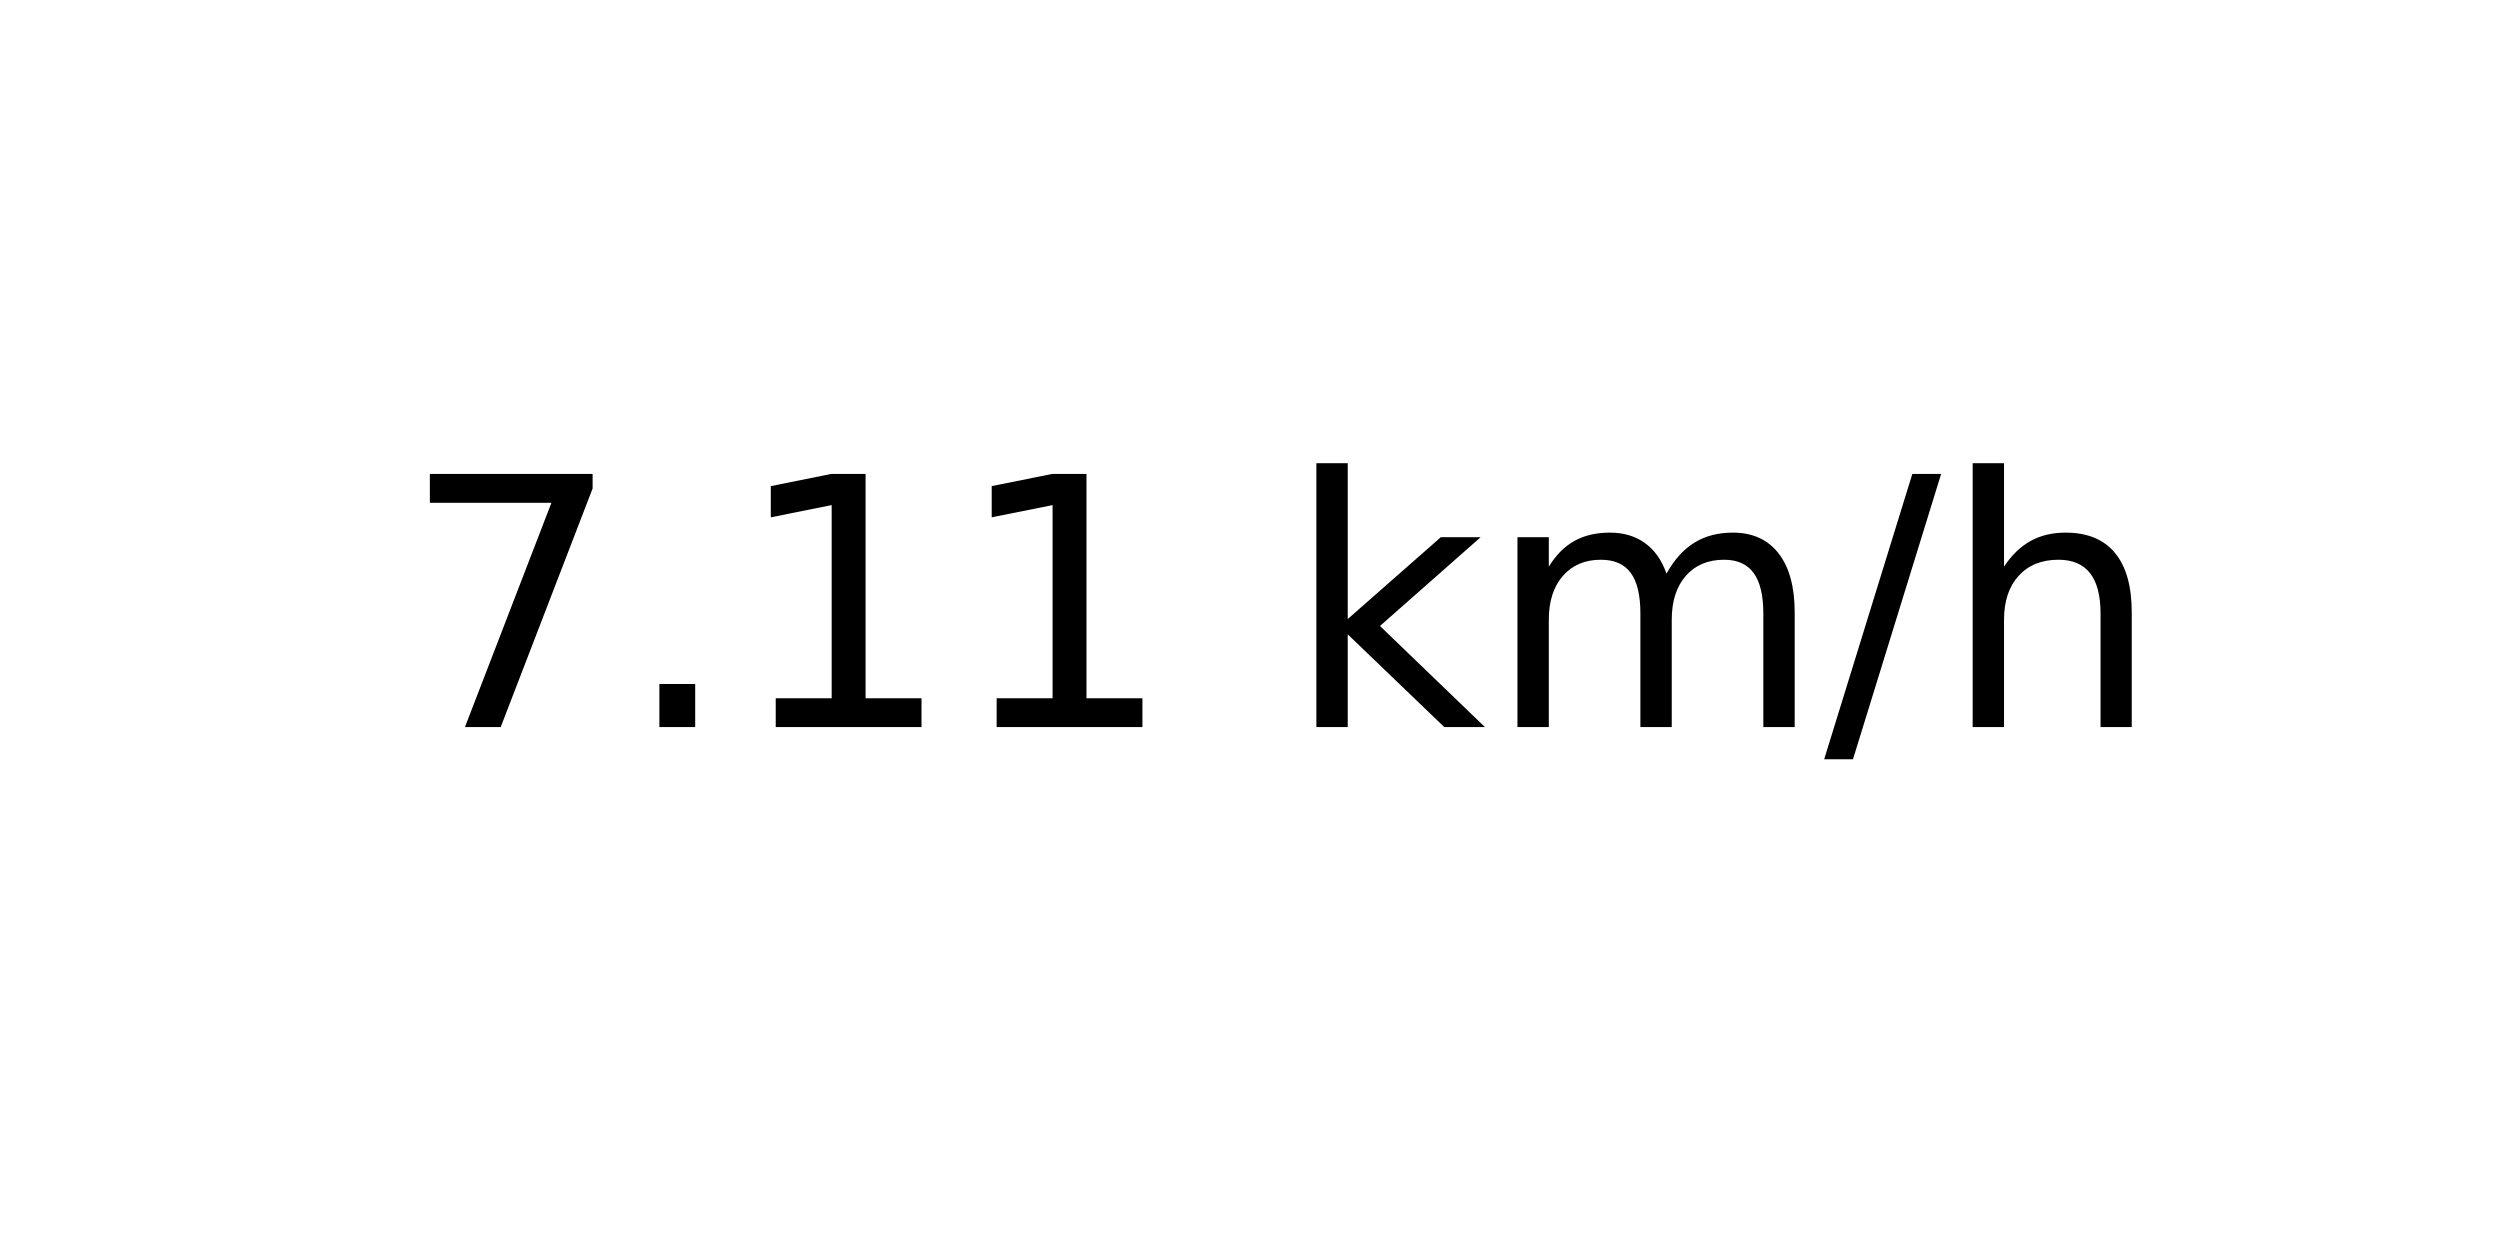
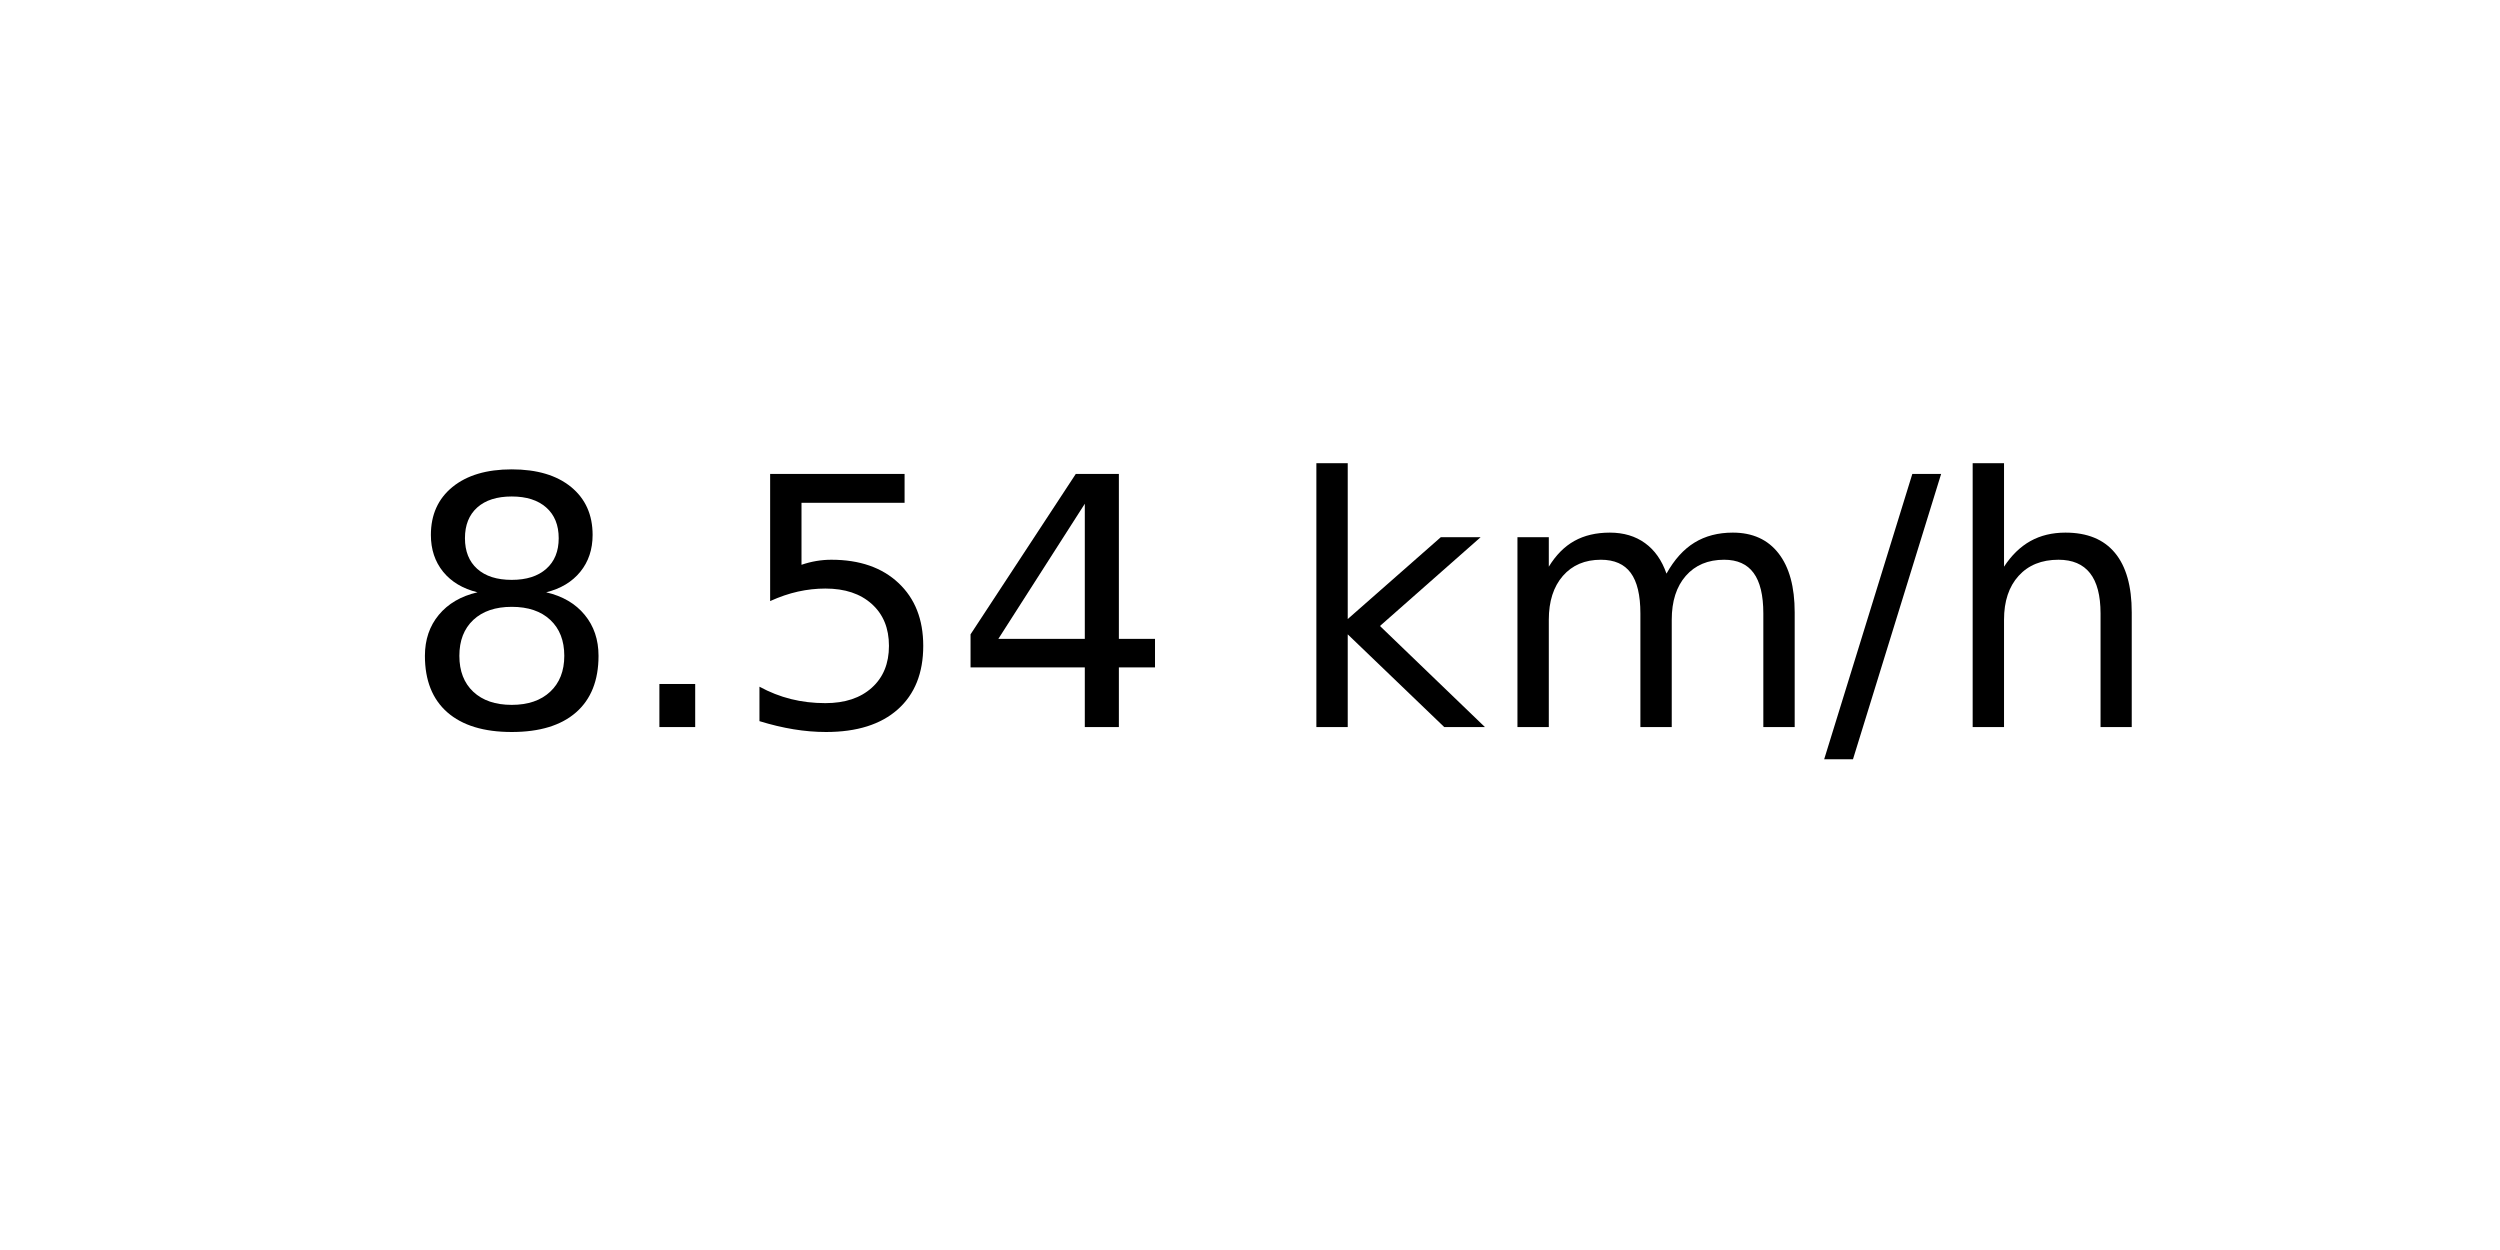
<svg xmlns="http://www.w3.org/2000/svg" xmlns:xlink="http://www.w3.org/1999/xlink" width="72pt" height="36pt" viewBox="0 0 72 36" version="1.1">
  <defs>
    <style type="text/css">*{stroke-linejoin: round; stroke-linecap: butt}</style>
  </defs>
  <g id="figure_1">
    <g id="axes_1">
      <g id="text_1">
        <g transform="translate(11.55937 20.93937) scale(0.1 -0.1)">
          <defs>
-             <path id="DejaVuSans-37" d="M 525 4666  L 3525 4666  L 3525 4397  L 1831 0  L 1172 0  L 2766 4134  L 525 4134  L 525 4666  z " transform="scale(0.015625)" />
+             <path id="DejaVuSans-38" d="M 2034 2216  Q 1584 2216 1326 1975  Q 1069 1734 1069 1313  Q 1069 891 1326 650  Q 1584 409 2034 409  Q 2484 409 2743 651  Q 3003 894 3003 1313  Q 3003 1734 2745 1975  Q 2488 2216 2034 2216  z M 1403 2484  Q 997 2584 770 2862  Q 544 3141 544 3541  Q 544 4100 942 4425  Q 1341 4750 2034 4750  Q 2731 4750 3128 4425  Q 3525 4100 3525 3541  Q 3525 3141 3298 2862  Q 3072 2584 2669 2484  Q 3125 2378 3379 2068  Q 3634 1759 3634 1313  Q 3634 634 3220 271  Q 2806 -91 2034 -91  Q 1263 -91 848 271  Q 434 634 434 1313  Q 434 1759 690 2068  Q 947 2378 1403 2484  z M 1172 3481  Q 1172 3119 1398 2916  Q 1625 2713 2034 2713  Q 2441 2713 2670 2916  Q 2900 3119 2900 3481  Q 2900 3844 2670 4047  Q 2441 4250 2034 4250  Q 1625 4250 1398 4047  Q 1172 3844 1172 3481  z " transform="scale(0.015625)" />
            <path id="DejaVuSans-2e" d="M 684 794  L 1344 794  L 1344 0  L 684 0  L 684 794  z " transform="scale(0.015625)" />
-             <path id="DejaVuSans-31" d="M 794 531  L 1825 531  L 1825 4091  L 703 3866  L 703 4441  L 1819 4666  L 2450 4666  L 2450 531  L 3481 531  L 3481 0  L 794 0  L 794 531  z " transform="scale(0.015625)" />
+             <path id="DejaVuSans-35" d="M 691 4666  L 3169 4666  L 3169 4134  L 1269 4134  L 1269 2991  Q 1406 3038 1543 3061  Q 1681 3084 1819 3084  Q 2600 3084 3056 2656  Q 3513 2228 3513 1497  Q 3513 744 3044 326  Q 2575 -91 1722 -91  Q 1428 -91 1123 -41  Q 819 9 494 109  L 494 744  Q 775 591 1075 516  Q 1375 441 1709 441  Q 2250 441 2565 725  Q 2881 1009 2881 1497  Q 2881 1984 2565 2268  Q 2250 2553 1709 2553  Q 1456 2553 1204 2497  Q 953 2441 691 2322  L 691 4666  z " transform="scale(0.015625)" />
+             <path id="DejaVuSans-34" d="M 2419 4116  L 825 1625  L 2419 1625  L 2419 4116  z M 2253 4666  L 3047 4666  L 3047 1625  L 3713 1625  L 3713 1100  L 3047 1100  L 3047 0  L 2419 0  L 2419 1100  L 313 1100  L 313 1709  L 2253 4666  z " transform="scale(0.015625)" />
            <path id="DejaVuSans-20" transform="scale(0.015625)" />
            <path id="DejaVuSans-6b" d="M 581 4863  L 1159 4863  L 1159 1991  L 2875 3500  L 3609 3500  L 1753 1863  L 3688 0  L 2938 0  L 1159 1709  L 1159 0  L 581 0  L 581 4863  z " transform="scale(0.015625)" />
            <path id="DejaVuSans-6d" d="M 3328 2828  Q 3544 3216 3844 3400  Q 4144 3584 4550 3584  Q 5097 3584 5394 3201  Q 5691 2819 5691 2113  L 5691 0  L 5113 0  L 5113 2094  Q 5113 2597 4934 2840  Q 4756 3084 4391 3084  Q 3944 3084 3684 2787  Q 3425 2491 3425 1978  L 3425 0  L 2847 0  L 2847 2094  Q 2847 2600 2669 2842  Q 2491 3084 2119 3084  Q 1678 3084 1418 2786  Q 1159 2488 1159 1978  L 1159 0  L 581 0  L 581 3500  L 1159 3500  L 1159 2956  Q 1356 3278 1631 3431  Q 1906 3584 2284 3584  Q 2666 3584 2933 3390  Q 3200 3197 3328 2828  z " transform="scale(0.015625)" />
            <path id="DejaVuSans-2f" d="M 1625 4666  L 2156 4666  L 531 -594  L 0 -594  L 1625 4666  z " transform="scale(0.015625)" />
            <path id="DejaVuSans-68" d="M 3513 2113  L 3513 0  L 2938 0  L 2938 2094  Q 2938 2591 2744 2837  Q 2550 3084 2163 3084  Q 1697 3084 1428 2787  Q 1159 2491 1159 1978  L 1159 0  L 581 0  L 581 4863  L 1159 4863  L 1159 2956  Q 1366 3272 1645 3428  Q 1925 3584 2291 3584  Q 2894 3584 3203 3211  Q 3513 2838 3513 2113  z " transform="scale(0.015625)" />
          </defs>
-           <use xlink:href="#DejaVuSans-37" />
+           <use xlink:href="#DejaVuSans-38" />
          <use xlink:href="#DejaVuSans-2e" x="63.623" />
-           <use xlink:href="#DejaVuSans-31" x="95.41" />
-           <use xlink:href="#DejaVuSans-31" x="159.033" />
+           <use xlink:href="#DejaVuSans-35" x="95.41" />
+           <use xlink:href="#DejaVuSans-34" x="159.033" />
          <use xlink:href="#DejaVuSans-20" x="222.656" />
          <use xlink:href="#DejaVuSans-6b" x="254.443" />
          <use xlink:href="#DejaVuSans-6d" x="312.354" />
          <use xlink:href="#DejaVuSans-2f" x="409.766" />
          <use xlink:href="#DejaVuSans-68" x="443.457" />
        </g>
      </g>
    </g>
  </g>
</svg>
